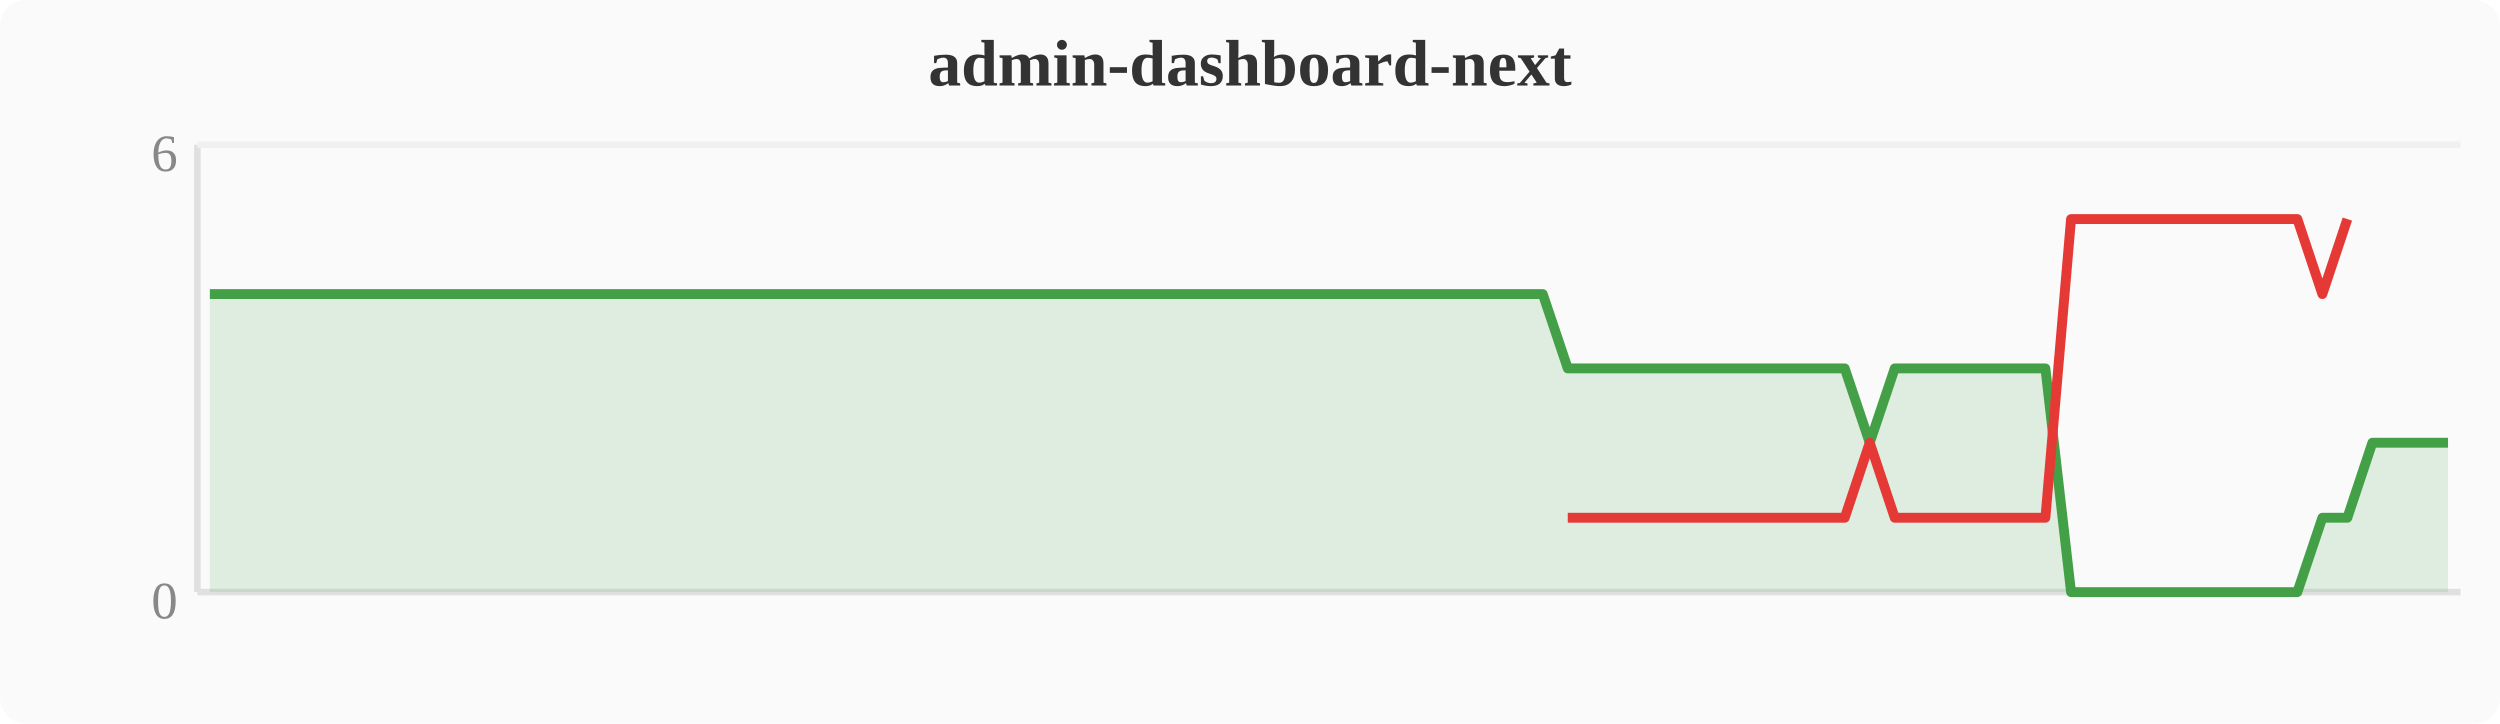
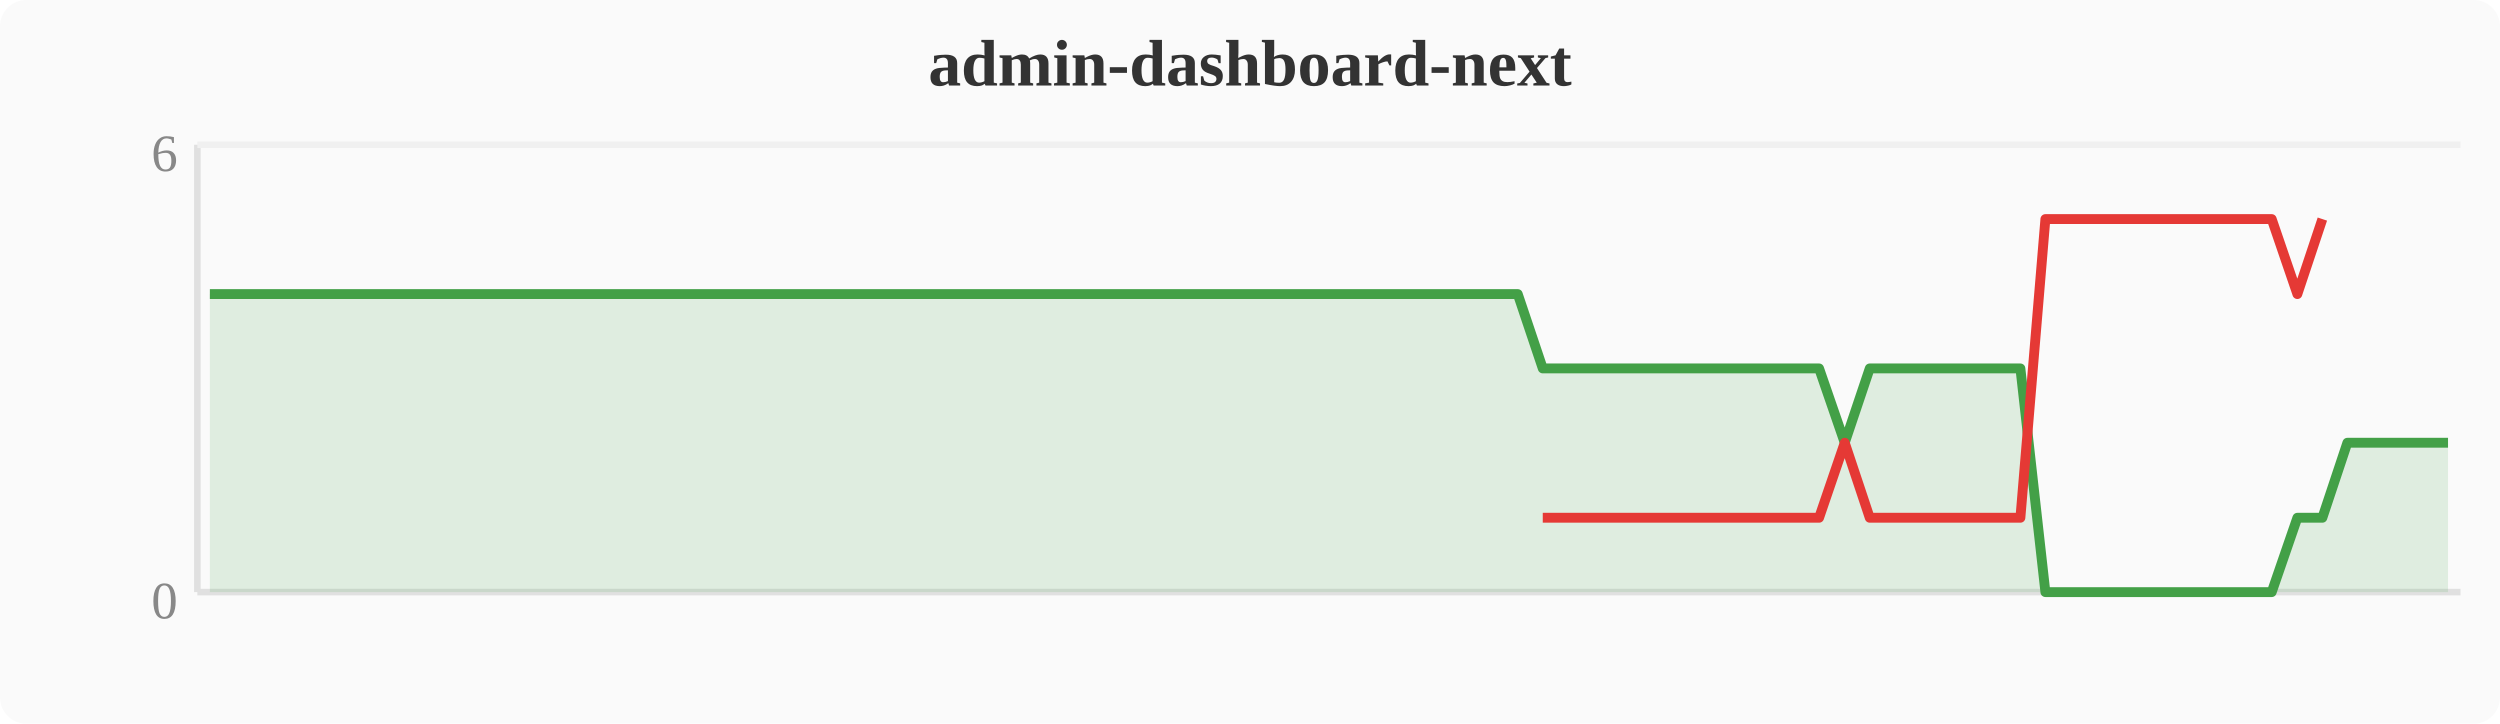
<svg xmlns="http://www.w3.org/2000/svg" width="380" height="110" viewBox="0 0 380 110">
  <rect width="380" height="110" fill="#fafafa" rx="4" />
  <text x="190" y="13" text-anchor="middle" font-size="10" font-weight="bold" fill="#333">admin-dashboard-next</text>
  <line x1="30" y1="22" x2="30" y2="90" stroke="#e0e0e0" stroke-width="1" />
  <line x1="30" y1="90" x2="374" y2="90" stroke="#e0e0e0" stroke-width="1" />
  <line x1="30" y1="22" x2="374" y2="22" stroke="#f0f0f0" stroke-width="1" />
  <text x="27" y="94" text-anchor="end" font-size="8" fill="#888">0</text>
  <text x="27" y="26" text-anchor="end" font-size="8" fill="#888">6</text>
-   <polygon points="31.9,44.7 35.7,44.7 39.6,44.7 43.4,44.7 47.2,44.7 51.0,44.7 54.8,44.7 58.7,44.7 62.5,44.7 66.3,44.7 70.1,44.7 74.0,44.7 77.8,44.7 81.6,44.7 85.4,44.7 89.2,44.7 93.1,44.7 96.9,44.7 100.7,44.7 104.5,44.7 108.4,44.7 112.2,44.7 116.0,44.7 119.8,44.7 123.6,44.7 127.5,44.7 131.3,44.7 135.1,44.7 138.9,44.7 142.8,44.7 146.6,44.7 150.4,44.7 154.2,44.7 158.0,44.7 161.9,44.7 165.7,44.7 169.5,44.7 173.3,44.7 177.2,44.7 181.0,44.7 184.8,44.7 188.6,44.7 192.4,44.7 196.3,44.7 200.1,44.7 203.9,44.7 207.7,44.7 211.6,44.7 215.4,44.7 219.2,44.7 223.0,44.7 226.8,44.7 230.7,44.7 234.5,44.7 238.3,56.0 242.1,56.0 246.0,56.0 249.8,56.0 253.6,56.0 257.4,56.0 261.2,56.0 265.1,56.0 268.9,56.0 272.7,56.0 276.5,56.0 280.4,56.0 284.2,67.3 288.0,56.0 291.8,56.0 295.6,56.0 299.5,56.0 303.3,56.0 307.1,56.0 310.9,56.0 314.8,90.0 318.6,90.0 322.4,90.0 326.2,90.0 330.0,90.0 333.9,90.0 337.7,90.0 341.5,90.0 345.3,90.0 349.2,90.0 353.0,78.7 356.8,78.7 360.6,67.3 364.4,67.3 368.3,67.3 372.1,67.3 372.1,90 31.9,90" fill="#43a047" opacity="0.15" />
-   <polyline points="31.9,44.7 35.7,44.7 39.6,44.7 43.4,44.7 47.2,44.7 51.0,44.7 54.8,44.7 58.7,44.7 62.5,44.7 66.3,44.7 70.1,44.7 74.0,44.7 77.8,44.7 81.6,44.7 85.4,44.7 89.2,44.7 93.1,44.7 96.9,44.7 100.7,44.7 104.5,44.7 108.4,44.7 112.2,44.7 116.0,44.7 119.8,44.7 123.6,44.7 127.5,44.7 131.3,44.7 135.1,44.7 138.9,44.7 142.8,44.7 146.6,44.7 150.4,44.7 154.2,44.7 158.0,44.7 161.9,44.7 165.7,44.7 169.5,44.7 173.3,44.7 177.2,44.7 181.0,44.7 184.8,44.7 188.6,44.7 192.4,44.7 196.3,44.7 200.1,44.7 203.9,44.7 207.7,44.7 211.6,44.7 215.4,44.7 219.2,44.7 223.0,44.7 226.8,44.7 230.7,44.7 234.5,44.7 238.3,56.0 242.1,56.0 246.0,56.0 249.8,56.0 253.6,56.0 257.4,56.0 261.2,56.0 265.1,56.0 268.9,56.0 272.7,56.0 276.5,56.0 280.4,56.0 284.2,67.3 288.0,56.0 291.8,56.0 295.6,56.0 299.5,56.0 303.3,56.0 307.1,56.0 310.9,56.0 314.8,90.0 318.6,90.0 322.4,90.0 326.2,90.0 330.0,90.0 333.9,90.0 337.7,90.0 341.5,90.0 345.3,90.0 349.2,90.0 353.0,78.7 356.8,78.7 360.6,67.3 364.4,67.3 368.3,67.3 372.1,67.3" fill="none" stroke="#43a047" stroke-width="1.5" stroke-linejoin="round" />
-   <polyline points="238.3,78.7 242.1,78.7 246.0,78.7 249.8,78.7 253.6,78.7 257.4,78.7 261.2,78.7 265.1,78.7 268.9,78.7 272.7,78.7 276.5,78.7 280.4,78.7 284.2,67.3 288.0,78.7 291.8,78.7 295.6,78.7 299.5,78.7 303.3,78.7 307.1,78.7 310.9,78.7 314.8,33.3 318.6,33.3 322.4,33.3 326.2,33.3 330.0,33.3 333.9,33.3 337.7,33.3 341.5,33.3 345.3,33.3 349.2,33.3 353.0,44.7 356.8,33.3" fill="none" stroke="#e53935" stroke-width="1.5" stroke-linejoin="round" />
+   <polygon points="31.9,44.7 35.7,44.7 39.6,44.7 43.4,44.7 47.2,44.7 51.0,44.7 54.8,44.7 58.7,44.7 62.5,44.7 66.3,44.7 70.1,44.7 74.0,44.7 77.8,44.7 81.6,44.7 85.4,44.7 89.2,44.7 93.1,44.7 96.9,44.7 100.7,44.7 104.5,44.7 108.4,44.7 112.2,44.7 116.0,44.7 119.8,44.7 123.6,44.7 127.5,44.7 131.3,44.7 135.1,44.7 138.9,44.7 142.8,44.7 146.6,44.7 150.4,44.7 154.2,44.7 158.0,44.7 161.9,44.7 165.7,44.7 169.5,44.7 173.3,44.7 177.2,44.7 181.0,44.7 184.8,44.7 188.6,44.7 192.4,44.7 196.3,44.7 200.1,44.7 203.9,44.7 207.7,44.7 211.6,44.7 215.4,44.7 219.2,44.7 223.0,44.7 226.8,44.7 230.7,44.7 234.5,56.0 238.3,56.0 242.1,56.0 246.0,56.0 249.8,56.0 253.6,56.0 257.4,56.0 261.2,56.0 265.1,56.0 268.9,56.0 272.7,56.0 276.5,56.0 280.4,67.3 284.2,56.0 288.0,56.0 291.8,56.0 295.6,56.0 299.5,56.0 303.3,56.0 307.1,56.0 310.9,90.0 314.8,90.0 318.6,90.0 322.4,90.0 326.2,90.0 330.0,90.0 333.9,90.0 337.7,90.0 341.5,90.0 345.3,90.0 349.2,78.7 353.0,78.7 356.8,67.3 360.6,67.3 364.4,67.3 368.3,67.3 372.1,67.3 372.1,90 31.9,90" fill="#43a047" opacity="0.15" />
+   <polyline points="31.9,44.7 35.7,44.7 39.6,44.7 43.4,44.7 47.2,44.7 51.0,44.7 54.8,44.7 58.7,44.7 62.5,44.7 66.3,44.7 70.1,44.7 74.0,44.7 77.8,44.7 81.6,44.7 85.4,44.7 89.2,44.7 93.1,44.7 96.9,44.7 100.7,44.7 104.5,44.7 108.4,44.7 112.2,44.7 116.0,44.7 119.8,44.7 123.6,44.7 127.5,44.7 131.3,44.7 135.1,44.7 138.9,44.7 142.8,44.7 146.6,44.7 150.4,44.7 154.2,44.7 158.0,44.7 161.9,44.7 165.7,44.7 169.5,44.7 173.3,44.7 177.2,44.7 181.0,44.7 184.8,44.7 188.6,44.7 192.4,44.7 196.3,44.7 200.1,44.7 203.9,44.7 207.7,44.7 211.6,44.7 215.4,44.7 219.2,44.7 223.0,44.7 226.8,44.7 230.7,44.7 234.5,56.0 238.3,56.0 242.1,56.0 246.0,56.0 249.8,56.0 253.6,56.0 257.4,56.0 261.2,56.0 265.1,56.0 268.9,56.0 272.7,56.0 276.5,56.0 280.4,67.3 284.2,56.0 288.0,56.0 291.8,56.0 295.6,56.0 299.5,56.0 303.3,56.0 307.1,56.0 310.9,90.0 314.8,90.0 318.6,90.0 322.4,90.0 326.2,90.0 330.0,90.0 333.9,90.0 337.7,90.0 341.5,90.0 345.3,90.0 349.2,78.7 353.0,78.7 356.8,67.3 360.6,67.3 364.4,67.3 368.3,67.3 372.1,67.3" fill="none" stroke="#43a047" stroke-width="1.5" stroke-linejoin="round" />
+   <polyline points="234.5,78.7 238.3,78.7 242.1,78.7 246.0,78.7 249.8,78.7 253.6,78.7 257.4,78.7 261.2,78.7 265.1,78.7 268.9,78.7 272.7,78.7 276.5,78.7 280.4,67.3 284.2,78.7 288.0,78.7 291.8,78.7 295.6,78.7 299.5,78.7 303.3,78.7 307.1,78.7 310.9,33.3 314.8,33.3 318.6,33.3 322.4,33.3 326.2,33.3 330.0,33.3 333.9,33.3 337.7,33.3 341.5,33.3 345.3,33.3 349.2,44.7 353.0,33.3" fill="none" stroke="#e53935" stroke-width="1.5" stroke-linejoin="round" />
</svg>
